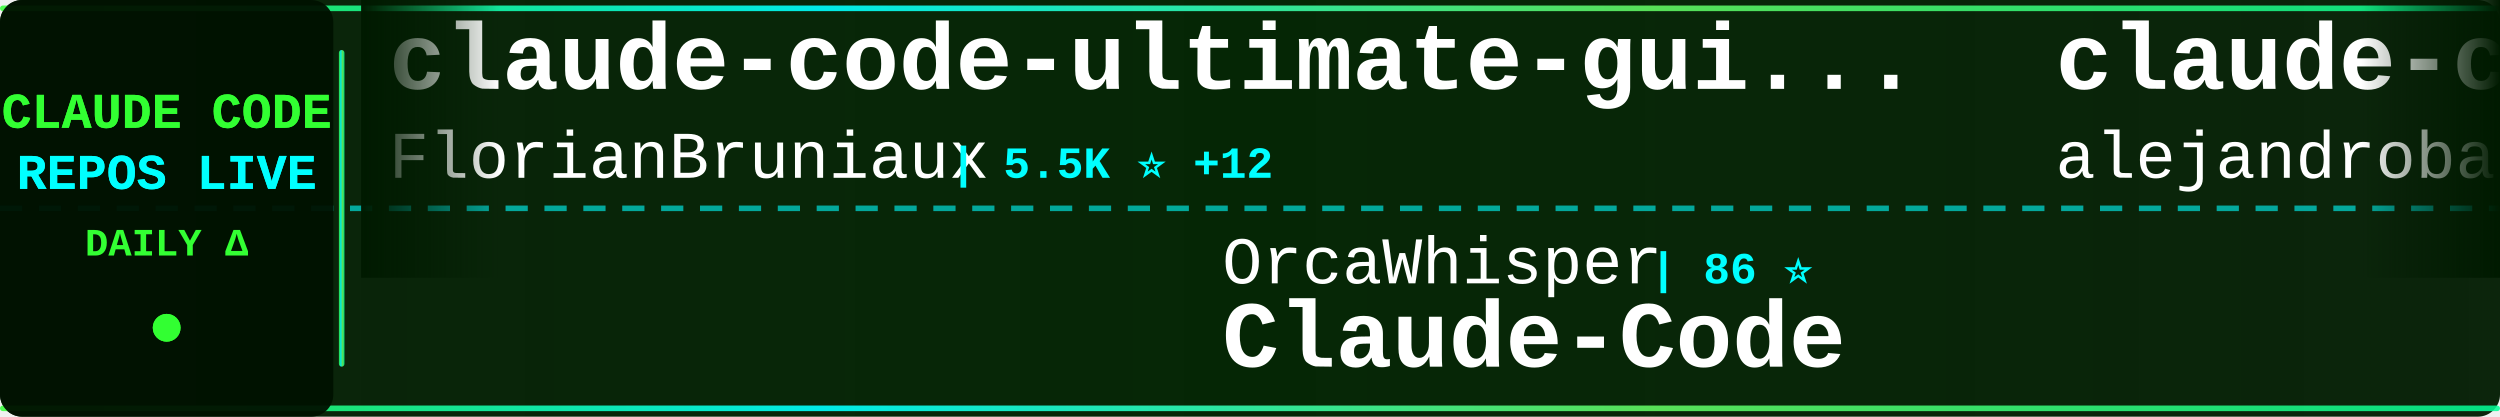
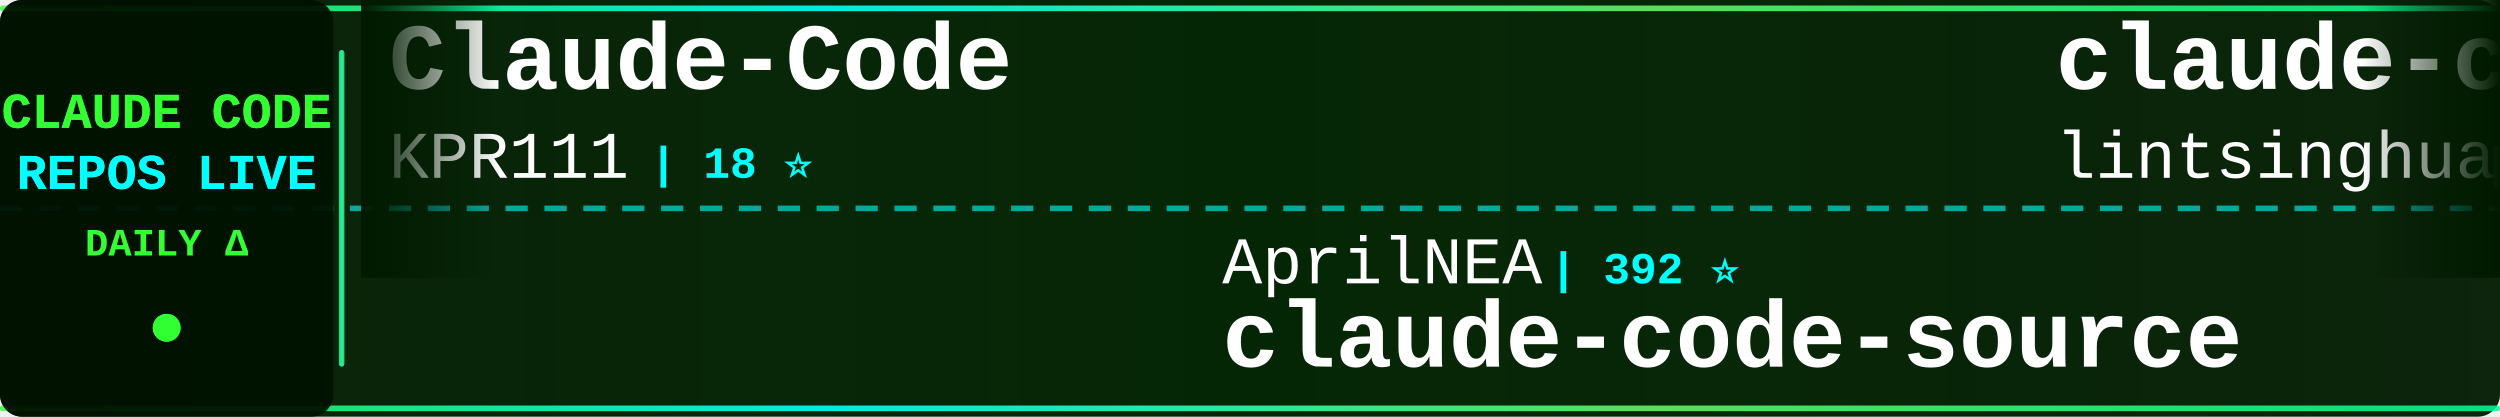
<svg xmlns="http://www.w3.org/2000/svg" width="900" height="150">
  <defs>
    <linearGradient id="tickerBg" x1="0%" y1="0%" x2="100%" y2="0%">
      <stop offset="0%" style="stop-color:#001a00;stop-opacity:0.95" />
      <stop offset="50%" style="stop-color:#002200;stop-opacity:0.98" />
      <stop offset="100%" style="stop-color:#001a00;stop-opacity:0.95" />
    </linearGradient>
    <linearGradient id="borderGrad" x1="0%" y1="0%" x2="100%" y2="0%">
      <stop offset="0%" style="stop-color:#33ff33;stop-opacity:0.85">
        <animate attributeName="stop-opacity" values="0.85;1;0.85" dur="2s" repeatCount="indefinite" />
      </stop>
      <stop offset="33%" style="stop-color:#00ffff;stop-opacity:0.9">
        <animate attributeName="stop-opacity" values="0.9;1;0.9" dur="2.2s" repeatCount="indefinite" />
      </stop>
      <stop offset="66%" style="stop-color:#66ff66;stop-opacity:0.85">
        <animate attributeName="stop-opacity" values="0.85;1;0.85" dur="1.8s" repeatCount="indefinite" />
      </stop>
      <stop offset="100%" style="stop-color:#00ff99;stop-opacity:0.85">
        <animate attributeName="stop-opacity" values="0.85;1;0.85" dur="2s" repeatCount="indefinite" />
      </stop>
    </linearGradient>
    <filter id="textGlow">
      <feGaussianBlur stdDeviation="0.1" result="coloredBlur" />
      <feMerge>
        <feMergeNode in="coloredBlur" />
        <feMergeNode in="SourceGraphic" />
      </feMerge>
    </filter>
    <filter id="metricGlow">
      <feGaussianBlur stdDeviation="0.2" result="coloredBlur" />
      <feMerge>
        <feMergeNode in="coloredBlur" />
        <feMergeNode in="SourceGraphic" />
      </feMerge>
    </filter>
    <linearGradient id="leftFade" x1="0%" y1="0%" x2="100%" y2="0%">
      <stop offset="0%" style="stop-color:#001a00;stop-opacity:1" />
      <stop offset="100%" style="stop-color:#001a00;stop-opacity:0" />
    </linearGradient>
    <linearGradient id="rightFade" x1="0%" y1="0%" x2="100%" y2="0%">
      <stop offset="0%" style="stop-color:#001a00;stop-opacity:0" />
      <stop offset="100%" style="stop-color:#001a00;stop-opacity:1" />
    </linearGradient>
  </defs>
  <rect width="900" height="150" fill="url(#tickerBg)" rx="8" />
  <rect x="0" y="2" width="900" height="2" fill="url(#borderGrad)" rx="1" />
  <rect x="0" y="146" width="900" height="2" fill="url(#borderGrad)" rx="1" />
  <line x1="0" y1="75" x2="900" y2="75" stroke="#00ffff" stroke-width="2" stroke-dasharray="8 6" opacity="0.6" />
  <rect x="0" y="0" width="120" height="150" fill="#001100" opacity="0.95" rx="8" />
  <text x="60" y="46" font-family="'Courier New', monospace" font-size="18" font-weight="bold" fill="#33ff33" text-anchor="middle" filter="url(#textGlow)">
    CLAUDE CODE
  </text>
  <text x="60" y="68" font-family="'Courier New', monospace" font-size="18" font-weight="bold" fill="#00ffff" text-anchor="middle" filter="url(#textGlow)">
    REPOS LIVE
  </text>
  <text x="60" y="92" font-family="'Courier New', monospace" font-size="14" font-weight="bold" fill="#33ff33" text-anchor="middle">
    DAILY Δ
  </text>
  <circle cx="60" cy="118" r="5" fill="#33ff33" filter="url(#metricGlow)">
    <animate attributeName="r" values="4;6;4" dur="1.5s" repeatCount="indefinite" />
    <animate attributeName="opacity" values="0.6;1;0.6" dur="1.5s" repeatCount="indefinite" />
  </circle>
  <rect x="122" y="18" width="2" height="114" fill="url(#borderGrad)" rx="1" />
  <clipPath id="tickerClip">
    <rect x="130" y="0" width="770" height="150" />
  </clipPath>
  <g clip-path="url(#tickerClip)">
    <g id="tickerItems">
      <animateTransform attributeName="transform" attributeType="XML" type="translate" from="0 0" to="-3000 0" dur="54s" repeatCount="indefinite" />
      <g transform="translate(0, 0)">
-         <text x="140" y="32" font-family="'Courier New', monospace" font-size="34" font-weight="bold" fill="#ffffff">claude-code-ultimate-gui...</text>
-         <text x="140" y="64" font-family="'Courier New', monospace" font-size="24" font-weight="normal" fill="#ffffff" opacity="1.0">FlorianBruniaux</text>
-         <text x="342" y="64" font-family="'Courier New', monospace" font-size="16" font-weight="bold" fill="#00ffff"> | 5.5K ⭐ +12</text>
+         <text x="140" y="32" font-family="'Courier New', monospace" font-size="34" font-weight="bold" fill="#ffffff">Claude-Code</text>
+         <text x="140" y="64" font-family="'Courier New', monospace" font-size="24" font-weight="normal" fill="#ffffff" opacity="1.0">KPR111</text>
+         <text x="234" y="64" font-family="'Courier New', monospace" font-size="16" font-weight="bold" fill="#00ffff"> | 18 ⭐</text>
      </g>
      <g transform="translate(300, 0)">
-         <text x="140" y="102" font-family="'Courier New', monospace" font-size="24" font-weight="normal" fill="#ffffff" opacity="1.0">OrcaWhisper</text>
-         <text x="294" y="102" font-family="'Courier New', monospace" font-size="16" font-weight="bold" fill="#00ffff"> | 86 ⭐</text>
-         <text x="140" y="132" font-family="'Courier New', monospace" font-size="34" font-weight="bold" fill="#ffffff">Claude-Code</text>
+         <text x="140" y="102" font-family="'Courier New', monospace" font-size="24" font-weight="normal" fill="#ffffff" opacity="1.0">AprilNEA</text>
+         <text x="258" y="102" font-family="'Courier New', monospace" font-size="16" font-weight="bold" fill="#00ffff"> | 392 ⭐</text>
+         <text x="140" y="132" font-family="'Courier New', monospace" font-size="34" font-weight="bold" fill="#ffffff">claude-code-source</text>
      </g>
      <g transform="translate(600, 0)">
-         <text x="140" y="32" font-family="'Courier New', monospace" font-size="34" font-weight="bold" fill="#ffffff">claude-code-from-source</text>
-         <text x="140" y="64" font-family="'Courier New', monospace" font-size="24" font-weight="normal" fill="#ffffff" opacity="1.0">alejandrobalderas</text>
-         <text x="366" y="64" font-family="'Courier New', monospace" font-size="16" font-weight="bold" fill="#00ffff"> | 2.7K ⭐</text>
+         <text x="140" y="32" font-family="'Courier New', monospace" font-size="34" font-weight="bold" fill="#ffffff">claude-code-book</text>
+         <text x="140" y="64" font-family="'Courier New', monospace" font-size="24" font-weight="normal" fill="#ffffff" opacity="1.0">lintsinghua</text>
+         <text x="294" y="64" font-family="'Courier New', monospace" font-size="16" font-weight="bold" fill="#00ffff"> | 4.0K ⭐ +6</text>
      </g>
      <g transform="translate(900, 0)">
-         <text x="140" y="102" font-family="'Courier New', monospace" font-size="24" font-weight="normal" fill="#ffffff" opacity="1.0">fazxes</text>
-         <text x="234" y="102" font-family="'Courier New', monospace" font-size="16" font-weight="bold" fill="#00ffff"> | 225 ⭐</text>
-         <text x="140" y="132" font-family="'Courier New', monospace" font-size="34" font-weight="bold" fill="#ffffff">Claude-code</text>
+         <text x="140" y="102" font-family="'Courier New', monospace" font-size="24" font-weight="normal" fill="#ffffff" opacity="1.0">guanshan</text>
+         <text x="258" y="102" font-family="'Courier New', monospace" font-size="16" font-weight="bold" fill="#00ffff"> | 61 ⭐</text>
+         <text x="140" y="132" font-family="'Courier New', monospace" font-size="34" font-weight="bold" fill="#ffffff">ClaudeCode</text>
      </g>
      <g transform="translate(1200, 0)">
-         <text x="140" y="32" font-family="'Courier New', monospace" font-size="34" font-weight="bold" fill="#ffffff">claude-code-proxy</text>
-         <text x="140" y="64" font-family="'Courier New', monospace" font-size="24" font-weight="normal" fill="#ffffff" opacity="1.0">fuergaosi233</text>
-         <text x="306" y="64" font-family="'Courier New', monospace" font-size="16" font-weight="bold" fill="#00ffff"> | 2.8K ⭐ +4</text>
+         <text x="140" y="32" font-family="'Courier New', monospace" font-size="34" font-weight="bold" fill="#ffffff">claude-code-base-action</text>
+         <text x="140" y="64" font-family="'Courier New', monospace" font-size="24" font-weight="normal" fill="#ffffff" opacity="1.0">anthropics</text>
+         <text x="282" y="64" font-family="'Courier New', monospace" font-size="16" font-weight="bold" fill="#00ffff"> | 919 ⭐ +1</text>
      </g>
      <g transform="translate(1500, 0)">
-         <text x="140" y="102" font-family="'Courier New', monospace" font-size="24" font-weight="normal" fill="#ffffff" opacity="1.0">Donchitos</text>
-         <text x="270" y="102" font-family="'Courier New', monospace" font-size="16" font-weight="bold" fill="#00ffff"> | 23.3K ⭐ +41</text>
-         <text x="140" y="132" font-family="'Courier New', monospace" font-size="34" font-weight="bold" fill="#ffffff">Claude-Code-Game-Studios</text>
+         <text x="140" y="102" font-family="'Courier New', monospace" font-size="24" font-weight="normal" fill="#ffffff" opacity="1.0">anthropics</text>
+         <text x="282" y="102" font-family="'Courier New', monospace" font-size="16" font-weight="bold" fill="#00ffff"> | 163.2K ⭐ +258</text>
+         <text x="140" y="132" font-family="'Courier New', monospace" font-size="34" font-weight="bold" fill="#ffffff">skills</text>
      </g>
      <g transform="translate(1800, 0)">
-         <text x="140" y="32" font-family="'Courier New', monospace" font-size="34" font-weight="bold" fill="#ffffff">claude-code-tips</text>
-         <text x="140" y="64" font-family="'Courier New', monospace" font-size="24" font-weight="normal" fill="#ffffff" opacity="1.0">ykdojo</text>
-         <text x="234" y="64" font-family="'Courier New', monospace" font-size="16" font-weight="bold" fill="#00ffff"> | 9.4K ⭐ +22</text>
+         <text x="140" y="32" font-family="'Courier New', monospace" font-size="34" font-weight="bold" fill="#ffffff">arcads-claude-code</text>
+         <text x="140" y="64" font-family="'Courier New', monospace" font-size="24" font-weight="normal" fill="#ffffff" opacity="1.0">krusemediallc</text>
+         <text x="318" y="64" font-family="'Courier New', monospace" font-size="16" font-weight="bold" fill="#00ffff"> | 1.0K ⭐ +3</text>
      </g>
      <g transform="translate(2100, 0)">
-         <text x="140" y="102" font-family="'Courier New', monospace" font-size="24" font-weight="normal" fill="#ffffff" opacity="1.0">chauncygu</text>
-         <text x="270" y="102" font-family="'Courier New', monospace" font-size="16" font-weight="bold" fill="#00ffff"> | 2.8K ⭐ +1</text>
-         <text x="140" y="132" font-family="'Courier New', monospace" font-size="34" font-weight="bold" fill="#ffffff">collection-claude-code-s...</text>
+         <text x="140" y="102" font-family="'Courier New', monospace" font-size="24" font-weight="normal" fill="#ffffff" opacity="1.0">shareAI-lab</text>
+         <text x="294" y="102" font-family="'Courier New', monospace" font-size="16" font-weight="bold" fill="#00ffff"> | 71.8K ⭐ +159</text>
+         <text x="140" y="132" font-family="'Courier New', monospace" font-size="34" font-weight="bold" fill="#ffffff">learn-claude-code</text>
      </g>
      <g transform="translate(2400, 0)">
-         <text x="140" y="32" font-family="'Courier New', monospace" font-size="34" font-weight="bold" fill="#ffffff">claude-code-webui</text>
-         <text x="140" y="64" font-family="'Courier New', monospace" font-size="24" font-weight="normal" fill="#ffffff" opacity="1.0">sugyan</text>
-         <text x="234" y="64" font-family="'Courier New', monospace" font-size="16" font-weight="bold" fill="#00ffff"> | 1.1K ⭐</text>
+         <text x="140" y="32" font-family="'Courier New', monospace" font-size="34" font-weight="bold" fill="#ffffff">Dive-into-Claude-Code</text>
+         <text x="140" y="64" font-family="'Courier New', monospace" font-size="24" font-weight="normal" fill="#ffffff" opacity="1.0">VILA-Lab</text>
+         <text x="258" y="64" font-family="'Courier New', monospace" font-size="16" font-weight="bold" fill="#00ffff"> | 2.0K ⭐ +5</text>
      </g>
      <g transform="translate(2700, 0)">
-         <text x="140" y="102" font-family="'Courier New', monospace" font-size="24" font-weight="normal" fill="#ffffff" opacity="1.0">AICoderTudou</text>
-         <text x="306" y="102" font-family="'Courier New', monospace" font-size="16" font-weight="bold" fill="#00ffff"> | 497 ⭐</text>
-         <text x="140" y="132" font-family="'Courier New', monospace" font-size="34" font-weight="bold" fill="#ffffff">claude-code-tudou</text>
+         <text x="140" y="102" font-family="'Courier New', monospace" font-size="24" font-weight="normal" fill="#ffffff" opacity="1.0">darcyegb</text>
+         <text x="258" y="102" font-family="'Courier New', monospace" font-size="16" font-weight="bold" fill="#00ffff"> | 748 ⭐ +1</text>
+         <text x="140" y="132" font-family="'Courier New', monospace" font-size="34" font-weight="bold" fill="#ffffff">ClaudeCodeAgents</text>
      </g>
      <g transform="translate(3000, 0)">
-         <text x="140" y="32" font-family="'Courier New', monospace" font-size="34" font-weight="bold" fill="#ffffff">claude-code-ultimate-gui...</text>
-         <text x="140" y="64" font-family="'Courier New', monospace" font-size="24" font-weight="normal" fill="#ffffff" opacity="1.0">FlorianBruniaux</text>
-         <text x="342" y="64" font-family="'Courier New', monospace" font-size="16" font-weight="bold" fill="#00ffff"> | 5.5K ⭐ +12</text>
+         <text x="140" y="32" font-family="'Courier New', monospace" font-size="34" font-weight="bold" fill="#ffffff">Claude-Code</text>
+         <text x="140" y="64" font-family="'Courier New', monospace" font-size="24" font-weight="normal" fill="#ffffff" opacity="1.0">KPR111</text>
+         <text x="234" y="64" font-family="'Courier New', monospace" font-size="16" font-weight="bold" fill="#00ffff"> | 18 ⭐</text>
      </g>
      <g transform="translate(3300, 0)">
-         <text x="140" y="102" font-family="'Courier New', monospace" font-size="24" font-weight="normal" fill="#ffffff" opacity="1.0">OrcaWhisper</text>
-         <text x="294" y="102" font-family="'Courier New', monospace" font-size="16" font-weight="bold" fill="#00ffff"> | 86 ⭐</text>
-         <text x="140" y="132" font-family="'Courier New', monospace" font-size="34" font-weight="bold" fill="#ffffff">Claude-Code</text>
+         <text x="140" y="102" font-family="'Courier New', monospace" font-size="24" font-weight="normal" fill="#ffffff" opacity="1.0">AprilNEA</text>
+         <text x="258" y="102" font-family="'Courier New', monospace" font-size="16" font-weight="bold" fill="#00ffff"> | 392 ⭐</text>
+         <text x="140" y="132" font-family="'Courier New', monospace" font-size="34" font-weight="bold" fill="#ffffff">claude-code-source</text>
      </g>
      <g transform="translate(3600, 0)">
-         <text x="140" y="32" font-family="'Courier New', monospace" font-size="34" font-weight="bold" fill="#ffffff">claude-code-from-source</text>
-         <text x="140" y="64" font-family="'Courier New', monospace" font-size="24" font-weight="normal" fill="#ffffff" opacity="1.0">alejandrobalderas</text>
-         <text x="366" y="64" font-family="'Courier New', monospace" font-size="16" font-weight="bold" fill="#00ffff"> | 2.7K ⭐</text>
+         <text x="140" y="32" font-family="'Courier New', monospace" font-size="34" font-weight="bold" fill="#ffffff">claude-code-book</text>
+         <text x="140" y="64" font-family="'Courier New', monospace" font-size="24" font-weight="normal" fill="#ffffff" opacity="1.0">lintsinghua</text>
+         <text x="294" y="64" font-family="'Courier New', monospace" font-size="16" font-weight="bold" fill="#00ffff"> | 4.0K ⭐ +6</text>
      </g>
      <g transform="translate(3900, 0)">
-         <text x="140" y="102" font-family="'Courier New', monospace" font-size="24" font-weight="normal" fill="#ffffff" opacity="1.0">fazxes</text>
-         <text x="234" y="102" font-family="'Courier New', monospace" font-size="16" font-weight="bold" fill="#00ffff"> | 225 ⭐</text>
-         <text x="140" y="132" font-family="'Courier New', monospace" font-size="34" font-weight="bold" fill="#ffffff">Claude-code</text>
+         <text x="140" y="102" font-family="'Courier New', monospace" font-size="24" font-weight="normal" fill="#ffffff" opacity="1.0">guanshan</text>
+         <text x="258" y="102" font-family="'Courier New', monospace" font-size="16" font-weight="bold" fill="#00ffff"> | 61 ⭐</text>
+         <text x="140" y="132" font-family="'Courier New', monospace" font-size="34" font-weight="bold" fill="#ffffff">ClaudeCode</text>
      </g>
    </g>
  </g>
  <rect x="130" y="0" width="50" height="100" fill="url(#leftFade)" />
  <rect x="850" y="0" width="50" height="100" fill="url(#rightFade)" />
</svg>
